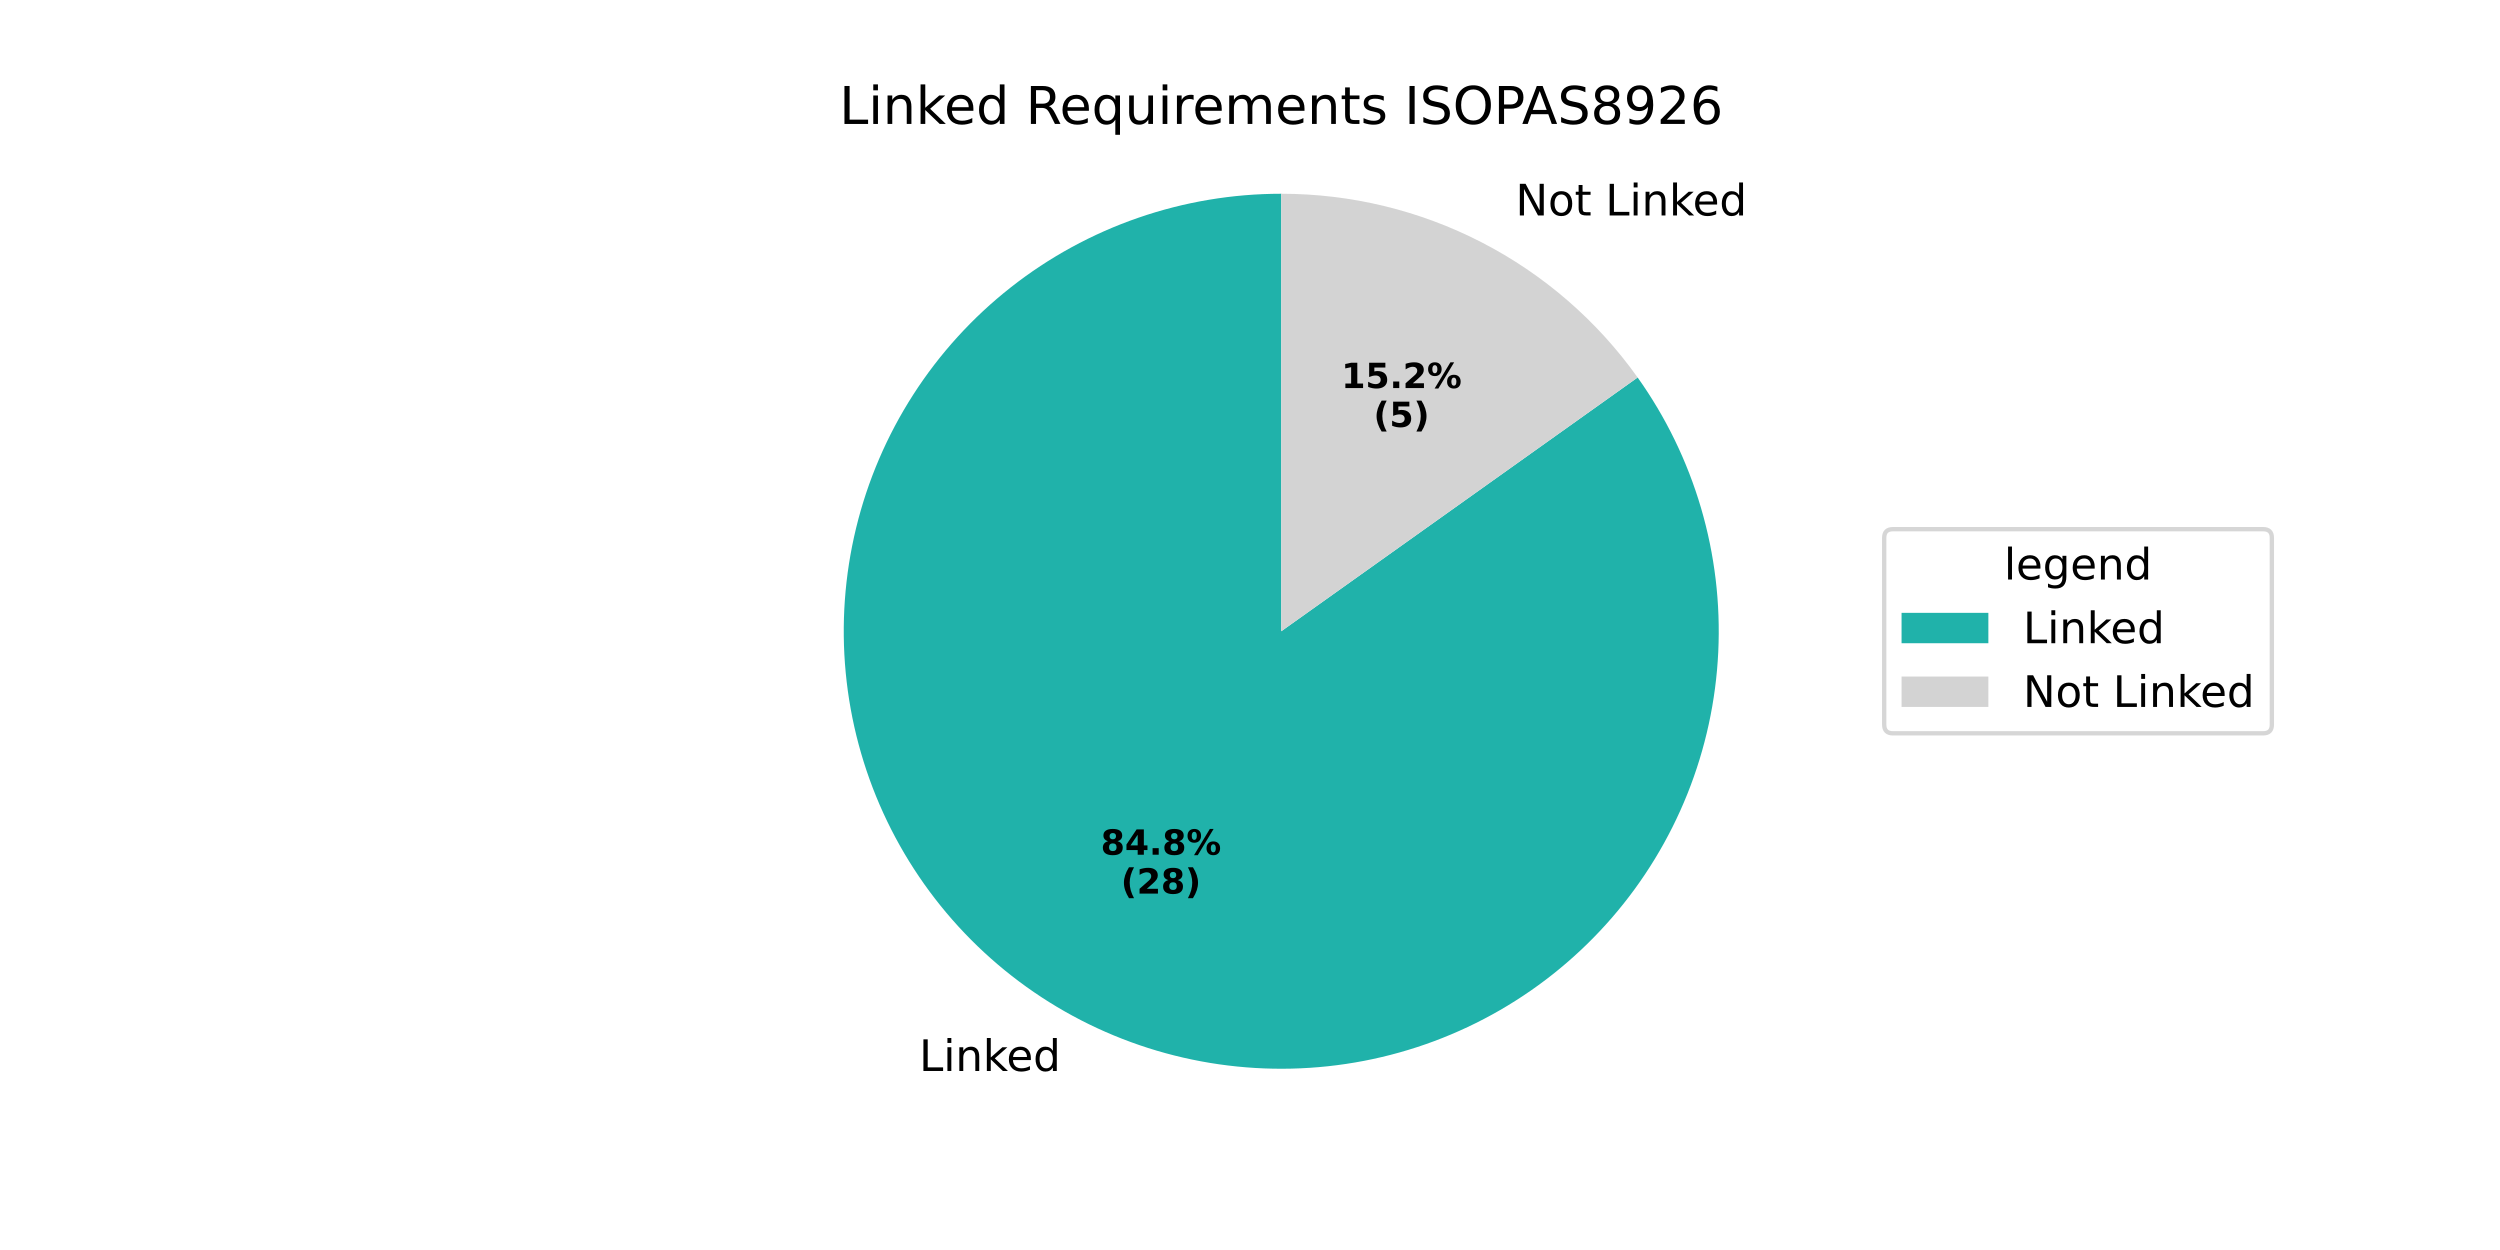
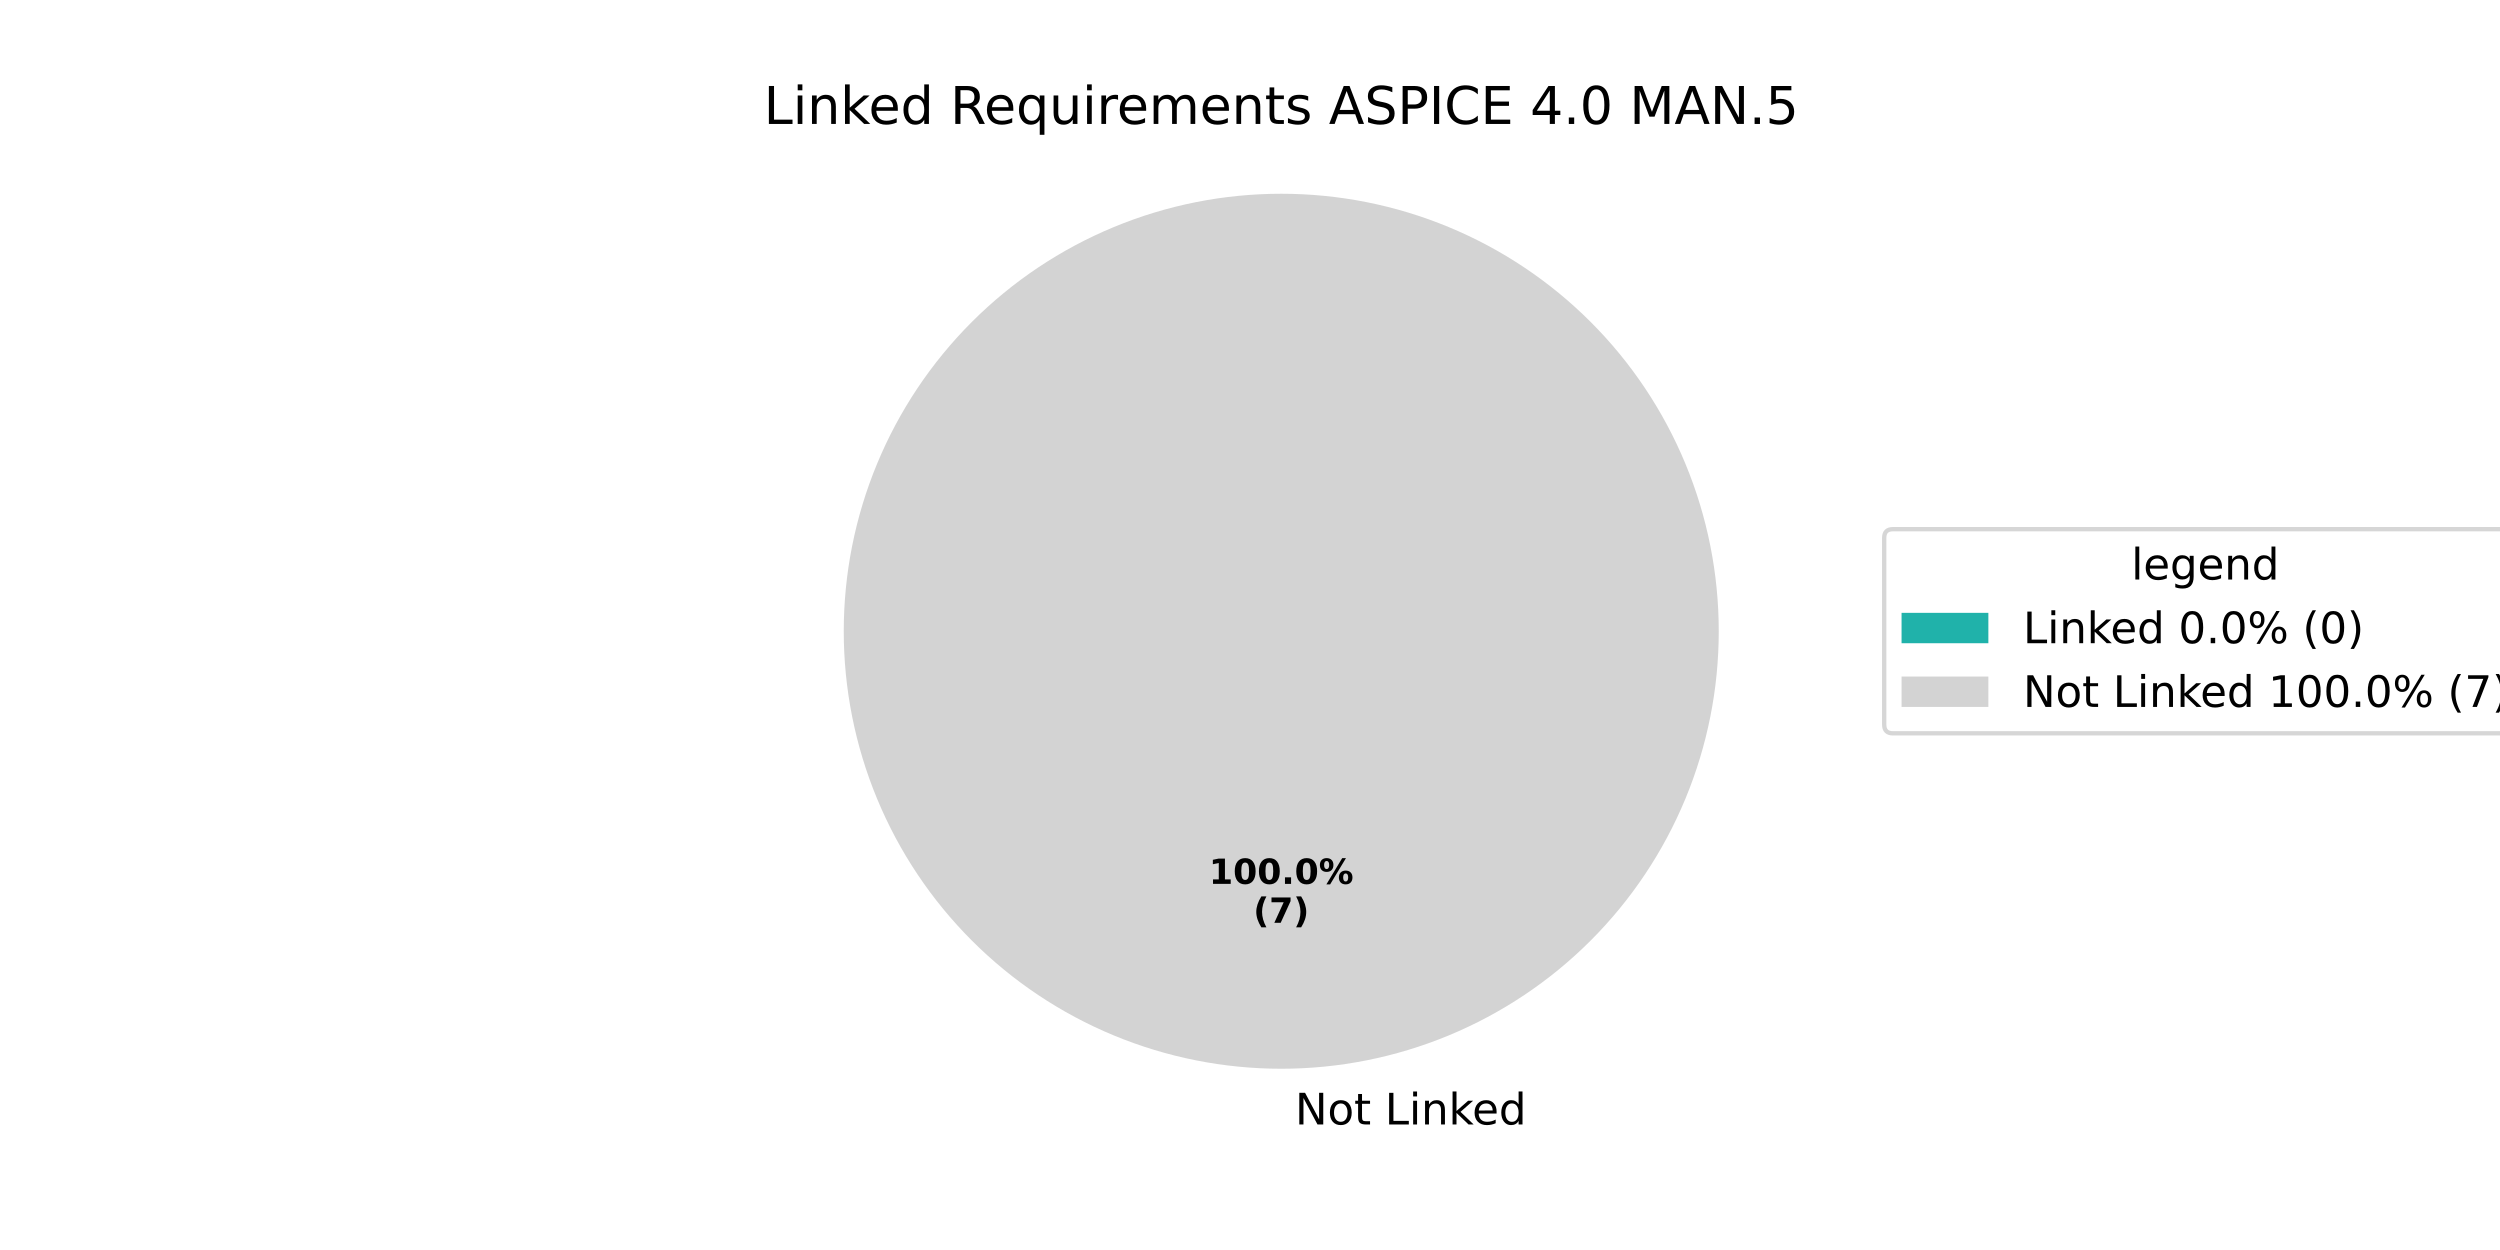
<svg xmlns="http://www.w3.org/2000/svg" xmlns:xlink="http://www.w3.org/1999/xlink" width="576pt" height="288pt" viewBox="0 0 576 288" version="1.1">
  <defs>
    <style type="text/css">*{stroke-linejoin: round; stroke-linecap: butt}</style>
  </defs>
  <g id="figure_1">
    <g id="patch_1">
      <path d="M 0 288  L 576 288  L 576 0  L 0 0  z " style="fill: #ffffff" />
    </g>
    <g id="axes_1">
      <g id="patch_2">
-         <path d="M 295.2 44.64  C 283.979 44.64 272.836 46.514 262.232 50.184  C 251.627 53.854 241.71 59.269 232.89 66.206  C 224.069 73.142 216.468 81.503 210.402 90.943  C 204.335 100.383 199.887 110.77 197.241 121.676  C 194.596 132.581 193.79 143.851 194.856 155.022  C 195.923 166.192 198.848 177.107 203.509 187.314  C 208.171 197.521 214.504 206.879 222.248 215  C 229.991 223.121 239.037 229.893 249.011 235.035  C 258.985 240.177 269.748 243.617 280.855 245.214  C 291.962 246.811 303.258 246.542 314.277 244.418  C 325.295 242.295 335.882 238.346 345.6 232.735  C 355.318 227.125 364.031 219.93 371.38 211.45  C 378.728 202.969 384.609 193.321 388.779 182.904  C 392.95 172.486 395.352 161.445 395.886 150.236  C 396.42 139.028 395.078 127.808 391.917 117.041  C 388.755 106.275 383.818 96.111 377.309 86.97  L 295.2 145.44  z " style="fill: #20b2aa" />
+         <path d="M 295.2 44.64  C 295.2 44.64 295.2 44.64 295.2 44.64  L 295.2 145.44  z " style="fill: #20b2aa" />
      </g>
      <g id="patch_3">
-         <path d="M 377.309 86.97  C 367.988 73.881 355.672 63.208 341.389 55.845  C 327.107 48.482 311.269 44.64 295.2 44.64  L 295.2 145.44  z " style="fill: #d3d3d3" />
+         <path d="M 396 145.44  C 396 132.203 393.393 119.095 388.327 106.866  C 383.262 94.636 375.836 83.524 366.476 74.164  C 357.116 64.804 346.004 57.378 333.774 52.313  C 321.545 47.247 308.437 44.64 295.2 44.64  C 281.963 44.64 268.855 47.247 256.626 52.313  C 244.396 57.378 233.284 64.804 223.924 74.164  C 214.564 83.524 207.138 94.636 202.073 106.866  C 197.007 119.095 194.4 132.203 194.4 145.44  C 194.4 158.677 197.007 171.785 202.073 184.014  C 207.138 196.244 214.564 207.356 223.924 216.716  C 233.284 226.076 244.396 233.502 256.626 238.567  C 268.855 243.633 281.963 246.24 295.2 246.24  C 308.437 246.24 321.545 243.633 333.774 238.567  C 346.004 233.502 357.116 226.076 366.476 216.716  C 375.836 207.356 383.262 196.244 388.327 184.014  C 393.393 171.785 396 158.677 396 145.44  M 295.2 145.44  z " style="fill: #d3d3d3" />
      </g>
      <g id="matplotlib.axis_1" />
      <g id="matplotlib.axis_2" />
      <g id="text_1">
-         <g transform="translate(211.7747 246.7535) scale(0.1 -0.1)">
-           <defs>
+         <g transform="translate(295.2 259.0794) scale(0.1 -0.1)">
+           <defs>
+             <path id="DejaVuSans-20" transform="scale(0.015625)" />
+             <path id="DejaVuSans-4e" d="M 628 4666  L 1478 4666  L 3547 763  L 3547 4666  L 4159 4666  L 4159 0  L 3309 0  L 1241 3903  L 1241 0  L 628 0  L 628 4666  z " transform="scale(0.015625)" />
+             <path id="DejaVuSans-6f" d="M 1959 3097  Q 1497 3097 1228 2736  Q 959 2375 959 1747  Q 959 1119 1226 758  Q 1494 397 1959 397  Q 2419 397 2687 759  Q 2956 1122 2956 1747  Q 2956 2369 2687 2733  Q 2419 3097 1959 3097  z M 1959 3584  Q 2709 3584 3137 3096  Q 3566 2609 3566 1747  Q 3566 888 3137 398  Q 2709 -91 1959 -91  Q 1206 -91 779 398  Q 353 888 353 1747  Q 353 2609 779 3096  Q 1206 3584 1959 3584  z " transform="scale(0.015625)" />
+             <path id="DejaVuSans-74" d="M 1172 4494  L 1172 3500  L 2356 3500  L 2356 3053  L 1172 3053  L 1172 1153  Q 1172 725 1289 603  Q 1406 481 1766 481  L 2356 481  L 2356 0  L 1766 0  Q 1100 0 847 248  Q 594 497 594 1153  L 594 3053  L 172 3053  L 172 3500  L 594 3500  L 594 4494  L 1172 4494  z " transform="scale(0.015625)" />
            <path id="DejaVuSans-4c" d="M 628 4666  L 1259 4666  L 1259 531  L 3531 531  L 3531 0  L 628 0  L 628 4666  z " transform="scale(0.015625)" />
            <path id="DejaVuSans-69" d="M 603 3500  L 1178 3500  L 1178 0  L 603 0  L 603 3500  z M 603 4863  L 1178 4863  L 1178 4134  L 603 4134  L 603 4863  z " transform="scale(0.015625)" />
            <path id="DejaVuSans-6e" d="M 3513 2113  L 3513 0  L 2938 0  L 2938 2094  Q 2938 2591 2744 2837  Q 2550 3084 2163 3084  Q 1697 3084 1428 2787  Q 1159 2491 1159 1978  L 1159 0  L 581 0  L 581 3500  L 1159 3500  L 1159 2956  Q 1366 3272 1645 3428  Q 1925 3584 2291 3584  Q 2894 3584 3203 3211  Q 3513 2838 3513 2113  z " transform="scale(0.015625)" />
            <path id="DejaVuSans-6b" d="M 581 4863  L 1159 4863  L 1159 1991  L 2875 3500  L 3609 3500  L 1753 1863  L 3688 0  L 2938 0  L 1159 1709  L 1159 0  L 581 0  L 581 4863  z " transform="scale(0.015625)" />
            <path id="DejaVuSans-65" d="M 3597 1894  L 3597 1613  L 953 1613  Q 991 1019 1311 708  Q 1631 397 2203 397  Q 2534 397 2845 478  Q 3156 559 3463 722  L 3463 178  Q 3153 47 2828 -22  Q 2503 -91 2169 -91  Q 1331 -91 842 396  Q 353 884 353 1716  Q 353 2575 817 3079  Q 1281 3584 2069 3584  Q 2775 3584 3186 3129  Q 3597 2675 3597 1894  z M 3022 2063  Q 3016 2534 2758 2815  Q 2500 3097 2075 3097  Q 1594 3097 1305 2825  Q 1016 2553 972 2059  L 3022 2063  z " transform="scale(0.015625)" />
            <path id="DejaVuSans-64" d="M 2906 2969  L 2906 4863  L 3481 4863  L 3481 0  L 2906 0  L 2906 525  Q 2725 213 2448 61  Q 2172 -91 1784 -91  Q 1150 -91 751 415  Q 353 922 353 1747  Q 353 2572 751 3078  Q 1150 3584 1784 3584  Q 2172 3584 2448 3432  Q 2725 3281 2906 2969  z M 947 1747  Q 947 1113 1208 752  Q 1469 391 1925 391  Q 2381 391 2643 752  Q 2906 1113 2906 1747  Q 2906 2381 2643 2742  Q 2381 3103 1925 3103  Q 1469 3103 1208 2742  Q 947 2381 947 1747  z " transform="scale(0.015625)" />
-           </defs>
-           <use xlink:href="#DejaVuSans-4c" />
-           <use xlink:href="#DejaVuSans-69" transform="translate(55.71289 0)" />
-           <use xlink:href="#DejaVuSans-6e" transform="translate(83.49609 0)" />
-           <use xlink:href="#DejaVuSans-6b" transform="translate(146.875 0)" />
-           <use xlink:href="#DejaVuSans-65" transform="translate(201.1602 0)" />
-           <use xlink:href="#DejaVuSans-64" transform="translate(262.6836 0)" />
-         </g>
-       </g>
-       <g id="text_2">
-         <g transform="translate(253.6096 196.9252) scale(0.08 -0.08)">
-           <defs>
-             <path id="DejaVuSans-Bold-38" d="M 2228 2088  Q 1891 2088 1709 1903  Q 1528 1719 1528 1375  Q 1528 1031 1709 848  Q 1891 666 2228 666  Q 2563 666 2741 848  Q 2919 1031 2919 1375  Q 2919 1722 2741 1905  Q 2563 2088 2228 2088  z M 1350 2484  Q 925 2613 709 2878  Q 494 3144 494 3541  Q 494 4131 934 4440  Q 1375 4750 2228 4750  Q 3075 4750 3515 4442  Q 3956 4134 3956 3541  Q 3956 3144 3739 2878  Q 3522 2613 3097 2484  Q 3572 2353 3814 2058  Q 4056 1763 4056 1313  Q 4056 619 3595 264  Q 3134 -91 2228 -91  Q 1319 -91 855 264  Q 391 619 391 1313  Q 391 1763 633 2058  Q 875 2353 1350 2484  z M 1631 3419  Q 1631 3141 1786 2991  Q 1941 2841 2228 2841  Q 2509 2841 2662 2991  Q 2816 3141 2816 3419  Q 2816 3697 2662 3845  Q 2509 3994 2228 3994  Q 1941 3994 1786 3844  Q 1631 3694 1631 3419  z " transform="scale(0.015625)" />
-             <path id="DejaVuSans-Bold-34" d="M 2356 3675  L 1038 1722  L 2356 1722  L 2356 3675  z M 2156 4666  L 3494 4666  L 3494 1722  L 4159 1722  L 4159 850  L 3494 850  L 3494 0  L 2356 0  L 2356 850  L 288 850  L 288 1881  L 2156 4666  z " transform="scale(0.015625)" />
-             <path id="DejaVuSans-Bold-2e" d="M 653 1209  L 1778 1209  L 1778 0  L 653 0  L 653 1209  z " transform="scale(0.015625)" />
-             <path id="DejaVuSans-Bold-25" d="M 4959 1925  Q 4738 1925 4616 1733  Q 4494 1541 4494 1184  Q 4494 825 4614 633  Q 4734 441 4959 441  Q 5184 441 5303 633  Q 5422 825 5422 1184  Q 5422 1541 5301 1733  Q 5181 1925 4959 1925  z M 4959 2450  Q 5541 2450 5875 2112  Q 6209 1775 6209 1184  Q 6209 594 5875 251  Q 5541 -91 4959 -91  Q 4378 -91 4042 251  Q 3706 594 3706 1184  Q 3706 1772 4042 2111  Q 4378 2450 4959 2450  z M 2094 -91  L 1403 -91  L 4319 4750  L 5013 4750  L 2094 -91  z M 1453 4750  Q 2034 4750 2367 4411  Q 2700 4072 2700 3481  Q 2700 2891 2367 2550  Q 2034 2209 1453 2209  Q 872 2209 539 2550  Q 206 2891 206 3481  Q 206 4072 539 4411  Q 872 4750 1453 4750  z M 1453 4225  Q 1228 4225 1106 4031  Q 984 3838 984 3481  Q 984 3122 1106 2926  Q 1228 2731 1453 2731  Q 1678 2731 1798 2926  Q 1919 3122 1919 3481  Q 1919 3838 1797 4031  Q 1675 4225 1453 4225  z " transform="scale(0.015625)" />
-           </defs>
-           <use xlink:href="#DejaVuSans-Bold-38" />
-           <use xlink:href="#DejaVuSans-Bold-34" transform="translate(69.58008 0)" />
-           <use xlink:href="#DejaVuSans-Bold-2e" transform="translate(139.1602 0)" />
-           <use xlink:href="#DejaVuSans-Bold-38" transform="translate(177.1484 0)" />
-           <use xlink:href="#DejaVuSans-Bold-25" transform="translate(246.7285 0)" />
-         </g>
-         <g transform="translate(258.264 205.8834) scale(0.08 -0.08)">
-           <defs>
-             <path id="DejaVuSans-Bold-28" d="M 2413 -844  L 1484 -844  Q 1006 -72 778 623  Q 550 1319 550 2003  Q 550 2688 779 3389  Q 1009 4091 1484 4856  L 2413 4856  Q 2013 4116 1813 3408  Q 1613 2700 1613 2009  Q 1613 1319 1811 609  Q 2009 -100 2413 -844  z " transform="scale(0.015625)" />
-             <path id="DejaVuSans-Bold-32" d="M 1844 884  L 3897 884  L 3897 0  L 506 0  L 506 884  L 2209 2388  Q 2438 2594 2547 2791  Q 2656 2988 2656 3200  Q 2656 3528 2436 3728  Q 2216 3928 1850 3928  Q 1569 3928 1234 3808  Q 900 3688 519 3450  L 519 4475  Q 925 4609 1322 4679  Q 1719 4750 2100 4750  Q 2938 4750 3402 4381  Q 3866 4013 3866 3353  Q 3866 2972 3669 2642  Q 3472 2313 2841 1759  L 1844 884  z " transform="scale(0.015625)" />
-             <path id="DejaVuSans-Bold-29" d="M 513 -844  Q 913 -100 1113 609  Q 1313 1319 1313 2009  Q 1313 2700 1113 3408  Q 913 4116 513 4856  L 1441 4856  Q 1916 4091 2145 3389  Q 2375 2688 2375 2003  Q 2375 1319 2147 623  Q 1919 -72 1441 -844  L 513 -844  z " transform="scale(0.015625)" />
-           </defs>
-           <use xlink:href="#DejaVuSans-Bold-28" />
-           <use xlink:href="#DejaVuSans-Bold-32" transform="translate(45.70312 0)" />
-           <use xlink:href="#DejaVuSans-Bold-38" transform="translate(115.2832 0)" />
-           <use xlink:href="#DejaVuSans-Bold-29" transform="translate(184.8633 0)" />
-         </g>
-       </g>
-       <g id="text_3">
-         <g transform="translate(346.0081 49.64526) scale(0.1 -0.1)">
-           <defs>
-             <path id="DejaVuSans-20" transform="scale(0.015625)" />
-             <path id="DejaVuSans-4e" d="M 628 4666  L 1478 4666  L 3547 763  L 3547 4666  L 4159 4666  L 4159 0  L 3309 0  L 1241 3903  L 1241 0  L 628 0  L 628 4666  z " transform="scale(0.015625)" />
-             <path id="DejaVuSans-6f" d="M 1959 3097  Q 1497 3097 1228 2736  Q 959 2375 959 1747  Q 959 1119 1226 758  Q 1494 397 1959 397  Q 2419 397 2687 759  Q 2956 1122 2956 1747  Q 2956 2369 2687 2733  Q 2419 3097 1959 3097  z M 1959 3584  Q 2709 3584 3137 3096  Q 3566 2609 3566 1747  Q 3566 888 3137 398  Q 2709 -91 1959 -91  Q 1206 -91 779 398  Q 353 888 353 1747  Q 353 2609 779 3096  Q 1206 3584 1959 3584  z " transform="scale(0.015625)" />
-             <path id="DejaVuSans-74" d="M 1172 4494  L 1172 3500  L 2356 3500  L 2356 3053  L 1172 3053  L 1172 1153  Q 1172 725 1289 603  Q 1406 481 1766 481  L 2356 481  L 2356 0  L 1766 0  Q 1100 0 847 248  Q 594 497 594 1153  L 594 3053  L 172 3053  L 172 3500  L 594 3500  L 594 4494  L 1172 4494  z " transform="scale(0.015625)" />
          </defs>
          <use xlink:href="#DejaVuSans-20" />
          <use xlink:href="#DejaVuSans-4e" transform="translate(31.78711 0)" />
          <use xlink:href="#DejaVuSans-6f" transform="translate(106.5918 0)" />
          <use xlink:href="#DejaVuSans-74" transform="translate(167.7734 0)" />
          <use xlink:href="#DejaVuSans-20" transform="translate(206.9824 0)" />
          <use xlink:href="#DejaVuSans-4c" transform="translate(238.7695 0)" />
          <use xlink:href="#DejaVuSans-69" transform="translate(294.4824 0)" />
          <use xlink:href="#DejaVuSans-6e" transform="translate(322.2656 0)" />
          <use xlink:href="#DejaVuSans-6b" transform="translate(385.6445 0)" />
          <use xlink:href="#DejaVuSans-65" transform="translate(439.9297 0)" />
          <use xlink:href="#DejaVuSans-64" transform="translate(501.4531 0)" />
        </g>
      </g>
-       <g id="text_4">
-         <g transform="translate(309.0366 89.41159) scale(0.08 -0.08)">
+       <g id="text_2">
+         <g transform="translate(278.54 203.6484) scale(0.08 -0.08)">
          <defs>
            <path id="DejaVuSans-Bold-31" d="M 750 831  L 1813 831  L 1813 3847  L 722 3622  L 722 4441  L 1806 4666  L 2950 4666  L 2950 831  L 4013 831  L 4013 0  L 750 0  L 750 831  z " transform="scale(0.015625)" />
-             <path id="DejaVuSans-Bold-35" d="M 678 4666  L 3669 4666  L 3669 3781  L 1638 3781  L 1638 3059  Q 1775 3097 1914 3117  Q 2053 3138 2203 3138  Q 3056 3138 3531 2711  Q 4006 2284 4006 1522  Q 4006 766 3489 337  Q 2972 -91 2053 -91  Q 1656 -91 1267 -14  Q 878 63 494 219  L 494 1166  Q 875 947 1217 837  Q 1559 728 1863 728  Q 2300 728 2551 942  Q 2803 1156 2803 1522  Q 2803 1891 2551 2103  Q 2300 2316 1863 2316  Q 1603 2316 1309 2248  Q 1016 2181 678 2041  L 678 4666  z " transform="scale(0.015625)" />
+             <path id="DejaVuSans-Bold-30" d="M 2944 2338  Q 2944 3213 2780 3570  Q 2616 3928 2228 3928  Q 1841 3928 1675 3570  Q 1509 3213 1509 2338  Q 1509 1453 1675 1090  Q 1841 728 2228 728  Q 2613 728 2778 1090  Q 2944 1453 2944 2338  z M 4147 2328  Q 4147 1169 3647 539  Q 3147 -91 2228 -91  Q 1306 -91 806 539  Q 306 1169 306 2328  Q 306 3491 806 4120  Q 1306 4750 2228 4750  Q 3147 4750 3647 4120  Q 4147 3491 4147 2328  z " transform="scale(0.015625)" />
+             <path id="DejaVuSans-Bold-2e" d="M 653 1209  L 1778 1209  L 1778 0  L 653 0  L 653 1209  z " transform="scale(0.015625)" />
+             <path id="DejaVuSans-Bold-25" d="M 4959 1925  Q 4738 1925 4616 1733  Q 4494 1541 4494 1184  Q 4494 825 4614 633  Q 4734 441 4959 441  Q 5184 441 5303 633  Q 5422 825 5422 1184  Q 5422 1541 5301 1733  Q 5181 1925 4959 1925  z M 4959 2450  Q 5541 2450 5875 2112  Q 6209 1775 6209 1184  Q 6209 594 5875 251  Q 5541 -91 4959 -91  Q 4378 -91 4042 251  Q 3706 594 3706 1184  Q 3706 1772 4042 2111  Q 4378 2450 4959 2450  z M 2094 -91  L 1403 -91  L 4319 4750  L 5013 4750  L 2094 -91  z M 1453 4750  Q 2034 4750 2367 4411  Q 2700 4072 2700 3481  Q 2700 2891 2367 2550  Q 2034 2209 1453 2209  Q 872 2209 539 2550  Q 206 2891 206 3481  Q 206 4072 539 4411  Q 872 4750 1453 4750  z M 1453 4225  Q 1228 4225 1106 4031  Q 984 3838 984 3481  Q 984 3122 1106 2926  Q 1228 2731 1453 2731  Q 1678 2731 1798 2926  Q 1919 3122 1919 3481  Q 1919 3838 1797 4031  Q 1675 4225 1453 4225  z " transform="scale(0.015625)" />
          </defs>
          <use xlink:href="#DejaVuSans-Bold-31" />
-           <use xlink:href="#DejaVuSans-Bold-35" transform="translate(69.58008 0)" />
-           <use xlink:href="#DejaVuSans-Bold-2e" transform="translate(139.1602 0)" />
-           <use xlink:href="#DejaVuSans-Bold-32" transform="translate(177.1484 0)" />
-           <use xlink:href="#DejaVuSans-Bold-25" transform="translate(246.7285 0)" />
-         </g>
-         <g transform="translate(316.4741 98.36984) scale(0.08 -0.08)">
+           <use xlink:href="#DejaVuSans-Bold-30" transform="translate(69.58008 0)" />
+           <use xlink:href="#DejaVuSans-Bold-30" transform="translate(139.1602 0)" />
+           <use xlink:href="#DejaVuSans-Bold-2e" transform="translate(208.7402 0)" />
+           <use xlink:href="#DejaVuSans-Bold-30" transform="translate(246.7285 0)" />
+           <use xlink:href="#DejaVuSans-Bold-25" transform="translate(316.3086 0)" />
+         </g>
+         <g transform="translate(288.7606 212.6066) scale(0.08 -0.08)">
+           <defs>
+             <path id="DejaVuSans-Bold-28" d="M 2413 -844  L 1484 -844  Q 1006 -72 778 623  Q 550 1319 550 2003  Q 550 2688 779 3389  Q 1009 4091 1484 4856  L 2413 4856  Q 2013 4116 1813 3408  Q 1613 2700 1613 2009  Q 1613 1319 1811 609  Q 2009 -100 2413 -844  z " transform="scale(0.015625)" />
+             <path id="DejaVuSans-Bold-37" d="M 428 4666  L 3944 4666  L 3944 3988  L 2125 0  L 953 0  L 2675 3781  L 428 3781  L 428 4666  z " transform="scale(0.015625)" />
+             <path id="DejaVuSans-Bold-29" d="M 513 -844  Q 913 -100 1113 609  Q 1313 1319 1313 2009  Q 1313 2700 1113 3408  Q 913 4116 513 4856  L 1441 4856  Q 1916 4091 2145 3389  Q 2375 2688 2375 2003  Q 2375 1319 2147 623  Q 1919 -72 1441 -844  L 513 -844  z " transform="scale(0.015625)" />
+           </defs>
          <use xlink:href="#DejaVuSans-Bold-28" />
-           <use xlink:href="#DejaVuSans-Bold-35" transform="translate(45.70312 0)" />
+           <use xlink:href="#DejaVuSans-Bold-37" transform="translate(45.70312 0)" />
          <use xlink:href="#DejaVuSans-Bold-29" transform="translate(115.2832 0)" />
        </g>
      </g>
-       <g id="text_5">
-         <g transform="translate(193.3856 28.56) scale(0.12 -0.12)">
+       <g id="text_3">
+         <g transform="translate(175.9744 28.56) scale(0.12 -0.12)">
          <defs>
            <path id="DejaVuSans-52" d="M 2841 2188  Q 3044 2119 3236 1894  Q 3428 1669 3622 1275  L 4263 0  L 3584 0  L 2988 1197  Q 2756 1666 2539 1819  Q 2322 1972 1947 1972  L 1259 1972  L 1259 0  L 628 0  L 628 4666  L 2053 4666  Q 2853 4666 3247 4331  Q 3641 3997 3641 3322  Q 3641 2881 3436 2590  Q 3231 2300 2841 2188  z M 1259 4147  L 1259 2491  L 2053 2491  Q 2509 2491 2742 2702  Q 2975 2913 2975 3322  Q 2975 3731 2742 3939  Q 2509 4147 2053 4147  L 1259 4147  z " transform="scale(0.015625)" />
            <path id="DejaVuSans-71" d="M 947 1747  Q 947 1113 1208 752  Q 1469 391 1925 391  Q 2381 391 2643 752  Q 2906 1113 2906 1747  Q 2906 2381 2643 2742  Q 2381 3103 1925 3103  Q 1469 3103 1208 2742  Q 947 2381 947 1747  z M 2906 525  Q 2725 213 2448 61  Q 2172 -91 1784 -91  Q 1150 -91 751 415  Q 353 922 353 1747  Q 353 2572 751 3078  Q 1150 3584 1784 3584  Q 2172 3584 2448 3432  Q 2725 3281 2906 2969  L 2906 3500  L 3481 3500  L 3481 -1331  L 2906 -1331  L 2906 525  z " transform="scale(0.015625)" />
            <path id="DejaVuSans-75" d="M 544 1381  L 544 3500  L 1119 3500  L 1119 1403  Q 1119 906 1312 657  Q 1506 409 1894 409  Q 2359 409 2629 706  Q 2900 1003 2900 1516  L 2900 3500  L 3475 3500  L 3475 0  L 2900 0  L 2900 538  Q 2691 219 2414 64  Q 2138 -91 1772 -91  Q 1169 -91 856 284  Q 544 659 544 1381  z M 1991 3584  L 1991 3584  z " transform="scale(0.015625)" />
            <path id="DejaVuSans-72" d="M 2631 2963  Q 2534 3019 2420 3045  Q 2306 3072 2169 3072  Q 1681 3072 1420 2755  Q 1159 2438 1159 1844  L 1159 0  L 581 0  L 581 3500  L 1159 3500  L 1159 2956  Q 1341 3275 1631 3429  Q 1922 3584 2338 3584  Q 2397 3584 2469 3576  Q 2541 3569 2628 3553  L 2631 2963  z " transform="scale(0.015625)" />
            <path id="DejaVuSans-6d" d="M 3328 2828  Q 3544 3216 3844 3400  Q 4144 3584 4550 3584  Q 5097 3584 5394 3201  Q 5691 2819 5691 2113  L 5691 0  L 5113 0  L 5113 2094  Q 5113 2597 4934 2840  Q 4756 3084 4391 3084  Q 3944 3084 3684 2787  Q 3425 2491 3425 1978  L 3425 0  L 2847 0  L 2847 2094  Q 2847 2600 2669 2842  Q 2491 3084 2119 3084  Q 1678 3084 1418 2786  Q 1159 2488 1159 1978  L 1159 0  L 581 0  L 581 3500  L 1159 3500  L 1159 2956  Q 1356 3278 1631 3431  Q 1906 3584 2284 3584  Q 2666 3584 2933 3390  Q 3200 3197 3328 2828  z " transform="scale(0.015625)" />
            <path id="DejaVuSans-73" d="M 2834 3397  L 2834 2853  Q 2591 2978 2328 3040  Q 2066 3103 1784 3103  Q 1356 3103 1142 2972  Q 928 2841 928 2578  Q 928 2378 1081 2264  Q 1234 2150 1697 2047  L 1894 2003  Q 2506 1872 2764 1633  Q 3022 1394 3022 966  Q 3022 478 2636 193  Q 2250 -91 1575 -91  Q 1294 -91 989 -36  Q 684 19 347 128  L 347 722  Q 666 556 975 473  Q 1284 391 1588 391  Q 1994 391 2212 530  Q 2431 669 2431 922  Q 2431 1156 2273 1281  Q 2116 1406 1581 1522  L 1381 1569  Q 847 1681 609 1914  Q 372 2147 372 2553  Q 372 3047 722 3315  Q 1072 3584 1716 3584  Q 2034 3584 2315 3537  Q 2597 3491 2834 3397  z " transform="scale(0.015625)" />
+             <path id="DejaVuSans-41" d="M 2188 4044  L 1331 1722  L 3047 1722  L 2188 4044  z M 1831 4666  L 2547 4666  L 4325 0  L 3669 0  L 3244 1197  L 1141 1197  L 716 0  L 50 0  L 1831 4666  z " transform="scale(0.015625)" />
+             <path id="DejaVuSans-53" d="M 3425 4513  L 3425 3897  Q 3066 4069 2747 4153  Q 2428 4238 2131 4238  Q 1616 4238 1336 4038  Q 1056 3838 1056 3469  Q 1056 3159 1242 3001  Q 1428 2844 1947 2747  L 2328 2669  Q 3034 2534 3370 2195  Q 3706 1856 3706 1288  Q 3706 609 3251 259  Q 2797 -91 1919 -91  Q 1588 -91 1214 -16  Q 841 59 441 206  L 441 856  Q 825 641 1194 531  Q 1563 422 1919 422  Q 2459 422 2753 634  Q 3047 847 3047 1241  Q 3047 1584 2836 1778  Q 2625 1972 2144 2069  L 1759 2144  Q 1053 2284 737 2584  Q 422 2884 422 3419  Q 422 4038 858 4394  Q 1294 4750 2059 4750  Q 2388 4750 2728 4690  Q 3069 4631 3425 4513  z " transform="scale(0.015625)" />
+             <path id="DejaVuSans-50" d="M 1259 4147  L 1259 2394  L 2053 2394  Q 2494 2394 2734 2622  Q 2975 2850 2975 3272  Q 2975 3691 2734 3919  Q 2494 4147 2053 4147  L 1259 4147  z M 628 4666  L 2053 4666  Q 2838 4666 3239 4311  Q 3641 3956 3641 3272  Q 3641 2581 3239 2228  Q 2838 1875 2053 1875  L 1259 1875  L 1259 0  L 628 0  L 628 4666  z " transform="scale(0.015625)" />
            <path id="DejaVuSans-49" d="M 628 4666  L 1259 4666  L 1259 0  L 628 0  L 628 4666  z " transform="scale(0.015625)" />
-             <path id="DejaVuSans-53" d="M 3425 4513  L 3425 3897  Q 3066 4069 2747 4153  Q 2428 4238 2131 4238  Q 1616 4238 1336 4038  Q 1056 3838 1056 3469  Q 1056 3159 1242 3001  Q 1428 2844 1947 2747  L 2328 2669  Q 3034 2534 3370 2195  Q 3706 1856 3706 1288  Q 3706 609 3251 259  Q 2797 -91 1919 -91  Q 1588 -91 1214 -16  Q 841 59 441 206  L 441 856  Q 825 641 1194 531  Q 1563 422 1919 422  Q 2459 422 2753 634  Q 3047 847 3047 1241  Q 3047 1584 2836 1778  Q 2625 1972 2144 2069  L 1759 2144  Q 1053 2284 737 2584  Q 422 2884 422 3419  Q 422 4038 858 4394  Q 1294 4750 2059 4750  Q 2388 4750 2728 4690  Q 3069 4631 3425 4513  z " transform="scale(0.015625)" />
-             <path id="DejaVuSans-4f" d="M 2522 4238  Q 1834 4238 1429 3725  Q 1025 3213 1025 2328  Q 1025 1447 1429 934  Q 1834 422 2522 422  Q 3209 422 3611 934  Q 4013 1447 4013 2328  Q 4013 3213 3611 3725  Q 3209 4238 2522 4238  z M 2522 4750  Q 3503 4750 4090 4092  Q 4678 3434 4678 2328  Q 4678 1225 4090 567  Q 3503 -91 2522 -91  Q 1538 -91 948 565  Q 359 1222 359 2328  Q 359 3434 948 4092  Q 1538 4750 2522 4750  z " transform="scale(0.015625)" />
-             <path id="DejaVuSans-50" d="M 1259 4147  L 1259 2394  L 2053 2394  Q 2494 2394 2734 2622  Q 2975 2850 2975 3272  Q 2975 3691 2734 3919  Q 2494 4147 2053 4147  L 1259 4147  z M 628 4666  L 2053 4666  Q 2838 4666 3239 4311  Q 3641 3956 3641 3272  Q 3641 2581 3239 2228  Q 2838 1875 2053 1875  L 1259 1875  L 1259 0  L 628 0  L 628 4666  z " transform="scale(0.015625)" />
-             <path id="DejaVuSans-41" d="M 2188 4044  L 1331 1722  L 3047 1722  L 2188 4044  z M 1831 4666  L 2547 4666  L 4325 0  L 3669 0  L 3244 1197  L 1141 1197  L 716 0  L 50 0  L 1831 4666  z " transform="scale(0.015625)" />
-             <path id="DejaVuSans-38" d="M 2034 2216  Q 1584 2216 1326 1975  Q 1069 1734 1069 1313  Q 1069 891 1326 650  Q 1584 409 2034 409  Q 2484 409 2743 651  Q 3003 894 3003 1313  Q 3003 1734 2745 1975  Q 2488 2216 2034 2216  z M 1403 2484  Q 997 2584 770 2862  Q 544 3141 544 3541  Q 544 4100 942 4425  Q 1341 4750 2034 4750  Q 2731 4750 3128 4425  Q 3525 4100 3525 3541  Q 3525 3141 3298 2862  Q 3072 2584 2669 2484  Q 3125 2378 3379 2068  Q 3634 1759 3634 1313  Q 3634 634 3220 271  Q 2806 -91 2034 -91  Q 1263 -91 848 271  Q 434 634 434 1313  Q 434 1759 690 2068  Q 947 2378 1403 2484  z M 1172 3481  Q 1172 3119 1398 2916  Q 1625 2713 2034 2713  Q 2441 2713 2670 2916  Q 2900 3119 2900 3481  Q 2900 3844 2670 4047  Q 2441 4250 2034 4250  Q 1625 4250 1398 4047  Q 1172 3844 1172 3481  z " transform="scale(0.015625)" />
-             <path id="DejaVuSans-39" d="M 703 97  L 703 672  Q 941 559 1184 500  Q 1428 441 1663 441  Q 2288 441 2617 861  Q 2947 1281 2994 2138  Q 2813 1869 2534 1725  Q 2256 1581 1919 1581  Q 1219 1581 811 2004  Q 403 2428 403 3163  Q 403 3881 828 4315  Q 1253 4750 1959 4750  Q 2769 4750 3195 4129  Q 3622 3509 3622 2328  Q 3622 1225 3098 567  Q 2575 -91 1691 -91  Q 1453 -91 1209 -44  Q 966 3 703 97  z M 1959 2075  Q 2384 2075 2632 2365  Q 2881 2656 2881 3163  Q 2881 3666 2632 3958  Q 2384 4250 1959 4250  Q 1534 4250 1286 3958  Q 1038 3666 1038 3163  Q 1038 2656 1286 2365  Q 1534 2075 1959 2075  z " transform="scale(0.015625)" />
-             <path id="DejaVuSans-32" d="M 1228 531  L 3431 531  L 3431 0  L 469 0  L 469 531  Q 828 903 1448 1529  Q 2069 2156 2228 2338  Q 2531 2678 2651 2914  Q 2772 3150 2772 3378  Q 2772 3750 2511 3984  Q 2250 4219 1831 4219  Q 1534 4219 1204 4116  Q 875 4013 500 3803  L 500 4441  Q 881 4594 1212 4672  Q 1544 4750 1819 4750  Q 2544 4750 2975 4387  Q 3406 4025 3406 3419  Q 3406 3131 3298 2873  Q 3191 2616 2906 2266  Q 2828 2175 2409 1742  Q 1991 1309 1228 531  z " transform="scale(0.015625)" />
-             <path id="DejaVuSans-36" d="M 2113 2584  Q 1688 2584 1439 2293  Q 1191 2003 1191 1497  Q 1191 994 1439 701  Q 1688 409 2113 409  Q 2538 409 2786 701  Q 3034 994 3034 1497  Q 3034 2003 2786 2293  Q 2538 2584 2113 2584  z M 3366 4563  L 3366 3988  Q 3128 4100 2886 4159  Q 2644 4219 2406 4219  Q 1781 4219 1451 3797  Q 1122 3375 1075 2522  Q 1259 2794 1537 2939  Q 1816 3084 2150 3084  Q 2853 3084 3261 2657  Q 3669 2231 3669 1497  Q 3669 778 3244 343  Q 2819 -91 2113 -91  Q 1303 -91 875 529  Q 447 1150 447 2328  Q 447 3434 972 4092  Q 1497 4750 2381 4750  Q 2619 4750 2861 4703  Q 3103 4656 3366 4563  z " transform="scale(0.015625)" />
+             <path id="DejaVuSans-43" d="M 4122 4306  L 4122 3641  Q 3803 3938 3442 4084  Q 3081 4231 2675 4231  Q 1875 4231 1450 3742  Q 1025 3253 1025 2328  Q 1025 1406 1450 917  Q 1875 428 2675 428  Q 3081 428 3442 575  Q 3803 722 4122 1019  L 4122 359  Q 3791 134 3420 21  Q 3050 -91 2638 -91  Q 1578 -91 968 557  Q 359 1206 359 2328  Q 359 3453 968 4101  Q 1578 4750 2638 4750  Q 3056 4750 3426 4639  Q 3797 4528 4122 4306  z " transform="scale(0.015625)" />
+             <path id="DejaVuSans-45" d="M 628 4666  L 3578 4666  L 3578 4134  L 1259 4134  L 1259 2753  L 3481 2753  L 3481 2222  L 1259 2222  L 1259 531  L 3634 531  L 3634 0  L 628 0  L 628 4666  z " transform="scale(0.015625)" />
+             <path id="DejaVuSans-34" d="M 2419 4116  L 825 1625  L 2419 1625  L 2419 4116  z M 2253 4666  L 3047 4666  L 3047 1625  L 3713 1625  L 3713 1100  L 3047 1100  L 3047 0  L 2419 0  L 2419 1100  L 313 1100  L 313 1709  L 2253 4666  z " transform="scale(0.015625)" />
+             <path id="DejaVuSans-2e" d="M 684 794  L 1344 794  L 1344 0  L 684 0  L 684 794  z " transform="scale(0.015625)" />
+             <path id="DejaVuSans-30" d="M 2034 4250  Q 1547 4250 1301 3770  Q 1056 3291 1056 2328  Q 1056 1369 1301 889  Q 1547 409 2034 409  Q 2525 409 2770 889  Q 3016 1369 3016 2328  Q 3016 3291 2770 3770  Q 2525 4250 2034 4250  z M 2034 4750  Q 2819 4750 3233 4129  Q 3647 3509 3647 2328  Q 3647 1150 3233 529  Q 2819 -91 2034 -91  Q 1250 -91 836 529  Q 422 1150 422 2328  Q 422 3509 836 4129  Q 1250 4750 2034 4750  z " transform="scale(0.015625)" />
+             <path id="DejaVuSans-4d" d="M 628 4666  L 1569 4666  L 2759 1491  L 3956 4666  L 4897 4666  L 4897 0  L 4281 0  L 4281 4097  L 3078 897  L 2444 897  L 1241 4097  L 1241 0  L 628 0  L 628 4666  z " transform="scale(0.015625)" />
+             <path id="DejaVuSans-35" d="M 691 4666  L 3169 4666  L 3169 4134  L 1269 4134  L 1269 2991  Q 1406 3038 1543 3061  Q 1681 3084 1819 3084  Q 2600 3084 3056 2656  Q 3513 2228 3513 1497  Q 3513 744 3044 326  Q 2575 -91 1722 -91  Q 1428 -91 1123 -41  Q 819 9 494 109  L 494 744  Q 775 591 1075 516  Q 1375 441 1709 441  Q 2250 441 2565 725  Q 2881 1009 2881 1497  Q 2881 1984 2565 2268  Q 2250 2553 1709 2553  Q 1456 2553 1204 2497  Q 953 2441 691 2322  L 691 4666  z " transform="scale(0.015625)" />
          </defs>
          <use xlink:href="#DejaVuSans-4c" />
          <use xlink:href="#DejaVuSans-69" transform="translate(55.71289 0)" />
          <use xlink:href="#DejaVuSans-6e" transform="translate(83.49609 0)" />
          <use xlink:href="#DejaVuSans-6b" transform="translate(146.875 0)" />
          <use xlink:href="#DejaVuSans-65" transform="translate(201.1602 0)" />
          <use xlink:href="#DejaVuSans-64" transform="translate(262.6836 0)" />
          <use xlink:href="#DejaVuSans-20" transform="translate(326.1602 0)" />
          <use xlink:href="#DejaVuSans-52" transform="translate(357.9473 0)" />
          <use xlink:href="#DejaVuSans-65" transform="translate(422.9297 0)" />
          <use xlink:href="#DejaVuSans-71" transform="translate(484.4531 0)" />
          <use xlink:href="#DejaVuSans-75" transform="translate(547.9297 0)" />
          <use xlink:href="#DejaVuSans-69" transform="translate(611.3086 0)" />
          <use xlink:href="#DejaVuSans-72" transform="translate(639.0918 0)" />
          <use xlink:href="#DejaVuSans-65" transform="translate(677.9551 0)" />
          <use xlink:href="#DejaVuSans-6d" transform="translate(739.4785 0)" />
          <use xlink:href="#DejaVuSans-65" transform="translate(836.8906 0)" />
          <use xlink:href="#DejaVuSans-6e" transform="translate(898.4141 0)" />
          <use xlink:href="#DejaVuSans-74" transform="translate(961.793 0)" />
          <use xlink:href="#DejaVuSans-73" transform="translate(1001.002 0)" />
          <use xlink:href="#DejaVuSans-20" transform="translate(1053.102 0)" />
-           <use xlink:href="#DejaVuSans-49" transform="translate(1084.889 0)" />
-           <use xlink:href="#DejaVuSans-53" transform="translate(1114.381 0)" />
-           <use xlink:href="#DejaVuSans-4f" transform="translate(1177.857 0)" />
-           <use xlink:href="#DejaVuSans-50" transform="translate(1256.568 0)" />
-           <use xlink:href="#DejaVuSans-41" transform="translate(1310.496 0)" />
-           <use xlink:href="#DejaVuSans-53" transform="translate(1378.904 0)" />
-           <use xlink:href="#DejaVuSans-38" transform="translate(1442.381 0)" />
-           <use xlink:href="#DejaVuSans-39" transform="translate(1506.004 0)" />
-           <use xlink:href="#DejaVuSans-32" transform="translate(1569.627 0)" />
-           <use xlink:href="#DejaVuSans-36" transform="translate(1633.25 0)" />
+           <use xlink:href="#DejaVuSans-41" transform="translate(1084.889 0)" />
+           <use xlink:href="#DejaVuSans-53" transform="translate(1153.297 0)" />
+           <use xlink:href="#DejaVuSans-50" transform="translate(1216.773 0)" />
+           <use xlink:href="#DejaVuSans-49" transform="translate(1277.076 0)" />
+           <use xlink:href="#DejaVuSans-43" transform="translate(1306.568 0)" />
+           <use xlink:href="#DejaVuSans-45" transform="translate(1376.393 0)" />
+           <use xlink:href="#DejaVuSans-20" transform="translate(1439.576 0)" />
+           <use xlink:href="#DejaVuSans-34" transform="translate(1471.363 0)" />
+           <use xlink:href="#DejaVuSans-2e" transform="translate(1534.986 0)" />
+           <use xlink:href="#DejaVuSans-30" transform="translate(1566.773 0)" />
+           <use xlink:href="#DejaVuSans-20" transform="translate(1630.396 0)" />
+           <use xlink:href="#DejaVuSans-4d" transform="translate(1662.184 0)" />
+           <use xlink:href="#DejaVuSans-41" transform="translate(1748.463 0)" />
+           <use xlink:href="#DejaVuSans-4e" transform="translate(1816.871 0)" />
+           <use xlink:href="#DejaVuSans-2e" transform="translate(1891.676 0)" />
+           <use xlink:href="#DejaVuSans-35" transform="translate(1923.463 0)" />
        </g>
      </g>
      <g id="legend_1">
        <g id="patch_4">
-           <path d="M 436.12 168.957  L 521.436 168.957  Q 523.436 168.957 523.436 166.957  L 523.436 123.923  Q 523.436 121.923 521.436 121.923  L 436.12 121.923  Q 434.12 121.923 434.12 123.923  L 434.12 166.957  Q 434.12 168.957 436.12 168.957  z " style="fill: #ffffff; opacity: 0.8; stroke: #cccccc; stroke-linejoin: miter" />
-         </g>
-         <g id="text_6">
-           <g transform="translate(461.7184 133.5213) scale(0.1 -0.1)">
+           <path d="M 436.12 168.957  L 580.087 168.957  Q 582.087 168.957 582.087 166.957  L 582.087 123.923  Q 582.087 121.923 580.087 121.923  L 436.12 121.923  Q 434.12 121.923 434.12 123.923  L 434.12 166.957  Q 434.12 168.957 436.12 168.957  z " style="fill: #ffffff; opacity: 0.8; stroke: #cccccc; stroke-linejoin: miter" />
+         </g>
+         <g id="text_4">
+           <g transform="translate(491.0442 133.5213) scale(0.1 -0.1)">
            <defs>
              <path id="DejaVuSans-6c" d="M 603 4863  L 1178 4863  L 1178 0  L 603 0  L 603 4863  z " transform="scale(0.015625)" />
              <path id="DejaVuSans-67" d="M 2906 1791  Q 2906 2416 2648 2759  Q 2391 3103 1925 3103  Q 1463 3103 1205 2759  Q 947 2416 947 1791  Q 947 1169 1205 825  Q 1463 481 1925 481  Q 2391 481 2648 825  Q 2906 1169 2906 1791  z M 3481 434  Q 3481 -459 3084 -895  Q 2688 -1331 1869 -1331  Q 1566 -1331 1297 -1286  Q 1028 -1241 775 -1147  L 775 -588  Q 1028 -725 1275 -790  Q 1522 -856 1778 -856  Q 2344 -856 2625 -561  Q 2906 -266 2906 331  L 2906 616  Q 2728 306 2450 153  Q 2172 0 1784 0  Q 1141 0 747 490  Q 353 981 353 1791  Q 353 2603 747 3093  Q 1141 3584 1784 3584  Q 2172 3584 2450 3431  Q 2728 3278 2906 2969  L 2906 3500  L 3481 3500  L 3481 434  z " transform="scale(0.015625)" />
            </defs>
            <use xlink:href="#DejaVuSans-6c" />
            <use xlink:href="#DejaVuSans-65" transform="translate(27.7832 0)" />
            <use xlink:href="#DejaVuSans-67" transform="translate(89.30664 0)" />
            <use xlink:href="#DejaVuSans-65" transform="translate(152.7832 0)" />
            <use xlink:href="#DejaVuSans-6e" transform="translate(214.3066 0)" />
            <use xlink:href="#DejaVuSans-64" transform="translate(277.6855 0)" />
          </g>
        </g>
        <g id="patch_5">
          <path d="M 438.12 148.199  L 458.12 148.199  L 458.12 141.199  L 438.12 141.199  z " style="fill: #20b2aa" />
        </g>
-         <g id="text_7">
+         <g id="text_5">
          <g transform="translate(466.12 148.1994) scale(0.1 -0.1)">
+             <defs>
+               <path id="DejaVuSans-25" d="M 4653 2053  Q 4381 2053 4226 1822  Q 4072 1591 4072 1178  Q 4072 772 4226 539  Q 4381 306 4653 306  Q 4919 306 5073 539  Q 5228 772 5228 1178  Q 5228 1588 5073 1820  Q 4919 2053 4653 2053  z M 4653 2450  Q 5147 2450 5437 2106  Q 5728 1763 5728 1178  Q 5728 594 5436 251  Q 5144 -91 4653 -91  Q 4153 -91 3862 251  Q 3572 594 3572 1178  Q 3572 1766 3864 2108  Q 4156 2450 4653 2450  z M 1428 4353  Q 1159 4353 1004 4120  Q 850 3888 850 3481  Q 850 3069 1003 2837  Q 1156 2606 1428 2606  Q 1700 2606 1854 2837  Q 2009 3069 2009 3481  Q 2009 3884 1853 4118  Q 1697 4353 1428 4353  z M 4250 4750  L 4750 4750  L 1831 -91  L 1331 -91  L 4250 4750  z M 1428 4750  Q 1922 4750 2215 4408  Q 2509 4066 2509 3481  Q 2509 2891 2217 2550  Q 1925 2209 1428 2209  Q 931 2209 642 2551  Q 353 2894 353 3481  Q 353 4063 643 4406  Q 934 4750 1428 4750  z " transform="scale(0.015625)" />
+               <path id="DejaVuSans-28" d="M 1984 4856  Q 1566 4138 1362 3434  Q 1159 2731 1159 2009  Q 1159 1288 1364 580  Q 1569 -128 1984 -844  L 1484 -844  Q 1016 -109 783 600  Q 550 1309 550 2009  Q 550 2706 781 3412  Q 1013 4119 1484 4856  L 1984 4856  z " transform="scale(0.015625)" />
+               <path id="DejaVuSans-29" d="M 513 4856  L 1013 4856  Q 1481 4119 1714 3412  Q 1947 2706 1947 2009  Q 1947 1309 1714 600  Q 1481 -109 1013 -844  L 513 -844  Q 928 -128 1133 580  Q 1338 1288 1338 2009  Q 1338 2731 1133 3434  Q 928 4138 513 4856  z " transform="scale(0.015625)" />
+             </defs>
            <use xlink:href="#DejaVuSans-4c" />
            <use xlink:href="#DejaVuSans-69" transform="translate(55.71289 0)" />
            <use xlink:href="#DejaVuSans-6e" transform="translate(83.49609 0)" />
            <use xlink:href="#DejaVuSans-6b" transform="translate(146.875 0)" />
            <use xlink:href="#DejaVuSans-65" transform="translate(201.1602 0)" />
            <use xlink:href="#DejaVuSans-64" transform="translate(262.6836 0)" />
+             <use xlink:href="#DejaVuSans-20" transform="translate(326.1602 0)" />
+             <use xlink:href="#DejaVuSans-30" transform="translate(357.9473 0)" />
+             <use xlink:href="#DejaVuSans-2e" transform="translate(421.5703 0)" />
+             <use xlink:href="#DejaVuSans-30" transform="translate(453.3574 0)" />
+             <use xlink:href="#DejaVuSans-25" transform="translate(516.9805 0)" />
+             <use xlink:href="#DejaVuSans-20" transform="translate(612 0)" />
+             <use xlink:href="#DejaVuSans-28" transform="translate(643.7871 0)" />
+             <use xlink:href="#DejaVuSans-30" transform="translate(682.8008 0)" />
+             <use xlink:href="#DejaVuSans-29" transform="translate(746.4238 0)" />
          </g>
        </g>
        <g id="patch_6">
          <path d="M 438.12 162.877  L 458.12 162.877  L 458.12 155.877  L 438.12 155.877  z " style="fill: #d3d3d3" />
        </g>
-         <g id="text_8">
+         <g id="text_6">
          <g transform="translate(466.12 162.8775) scale(0.1 -0.1)">
+             <defs>
+               <path id="DejaVuSans-31" d="M 794 531  L 1825 531  L 1825 4091  L 703 3866  L 703 4441  L 1819 4666  L 2450 4666  L 2450 531  L 3481 531  L 3481 0  L 794 0  L 794 531  z " transform="scale(0.015625)" />
+               <path id="DejaVuSans-37" d="M 525 4666  L 3525 4666  L 3525 4397  L 1831 0  L 1172 0  L 2766 4134  L 525 4134  L 525 4666  z " transform="scale(0.015625)" />
+             </defs>
            <use xlink:href="#DejaVuSans-4e" />
            <use xlink:href="#DejaVuSans-6f" transform="translate(74.80469 0)" />
            <use xlink:href="#DejaVuSans-74" transform="translate(135.9863 0)" />
            <use xlink:href="#DejaVuSans-20" transform="translate(175.1953 0)" />
            <use xlink:href="#DejaVuSans-4c" transform="translate(206.9824 0)" />
            <use xlink:href="#DejaVuSans-69" transform="translate(262.6953 0)" />
            <use xlink:href="#DejaVuSans-6e" transform="translate(290.4785 0)" />
            <use xlink:href="#DejaVuSans-6b" transform="translate(353.8574 0)" />
            <use xlink:href="#DejaVuSans-65" transform="translate(408.1426 0)" />
            <use xlink:href="#DejaVuSans-64" transform="translate(469.666 0)" />
+             <use xlink:href="#DejaVuSans-20" transform="translate(533.1426 0)" />
+             <use xlink:href="#DejaVuSans-31" transform="translate(564.9297 0)" />
+             <use xlink:href="#DejaVuSans-30" transform="translate(628.5527 0)" />
+             <use xlink:href="#DejaVuSans-30" transform="translate(692.1758 0)" />
+             <use xlink:href="#DejaVuSans-2e" transform="translate(755.7988 0)" />
+             <use xlink:href="#DejaVuSans-30" transform="translate(787.5859 0)" />
+             <use xlink:href="#DejaVuSans-25" transform="translate(851.209 0)" />
+             <use xlink:href="#DejaVuSans-20" transform="translate(946.2285 0)" />
+             <use xlink:href="#DejaVuSans-28" transform="translate(978.0156 0)" />
+             <use xlink:href="#DejaVuSans-37" transform="translate(1017.029 0)" />
+             <use xlink:href="#DejaVuSans-29" transform="translate(1080.652 0)" />
          </g>
        </g>
      </g>
    </g>
  </g>
</svg>
